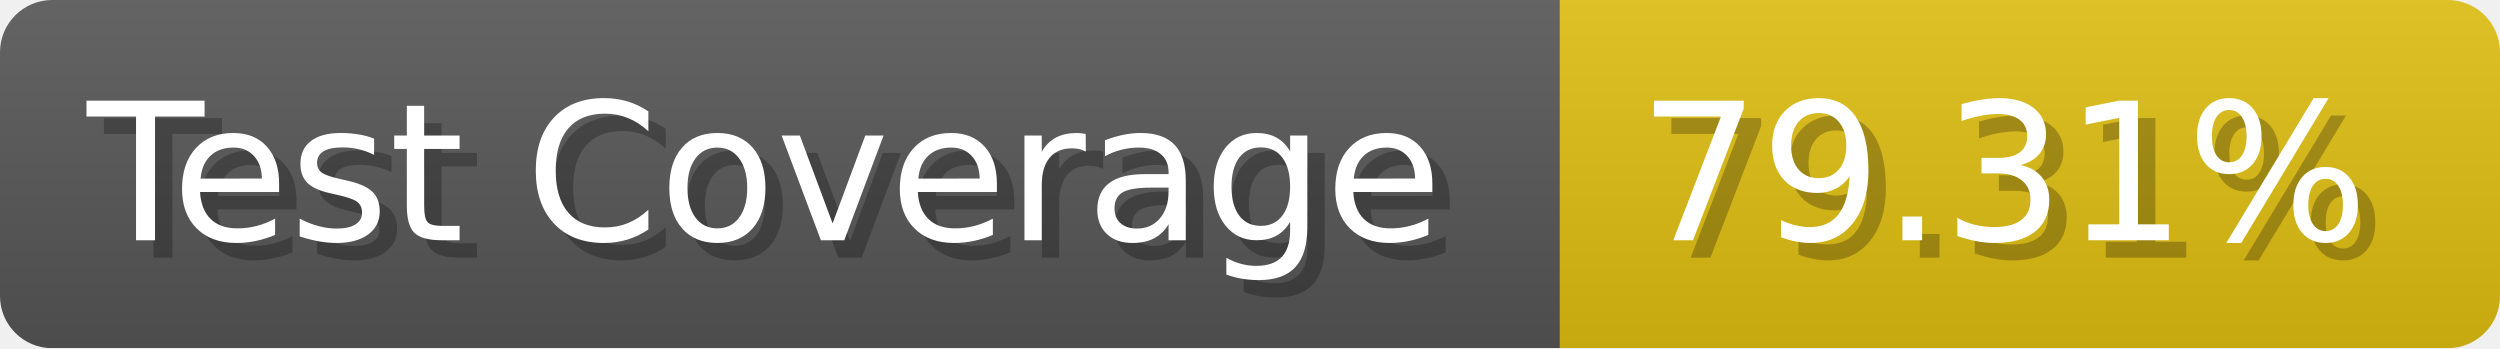
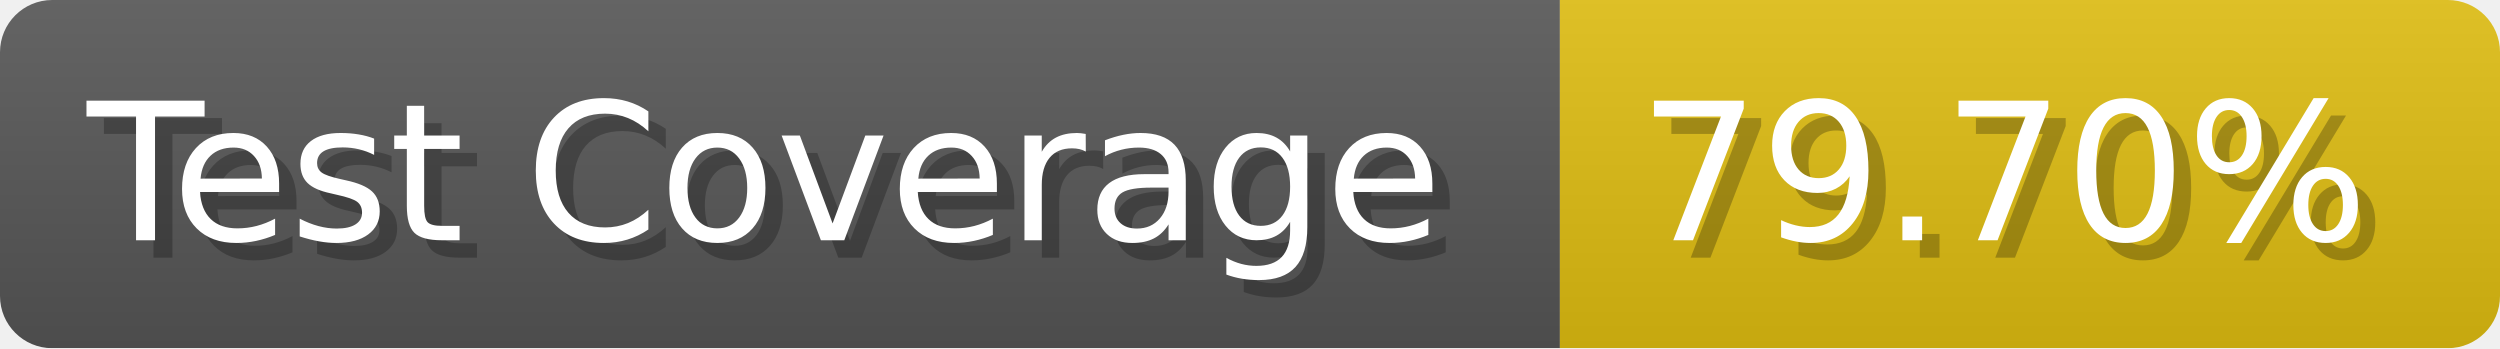
- <svg xmlns="http://www.w3.org/2000/svg" width="143.6" height="20" viewBox="0 0 1436 200" role="img" aria-label="Test Coverage: 79.31%">
+ <svg xmlns="http://www.w3.org/2000/svg" width="143.6" height="20" viewBox="0 0 1436 200" role="img" aria-label="Test Coverage: 79.70%">
  <linearGradient id="a" x2="0" y2="100%">
    <stop offset="0" stop-opacity=".1" stop-color="#EEE" />
    <stop offset="1" stop-opacity=".1" />
  </linearGradient>
  <mask id="m">
    <rect width="1436" height="200" rx="30" fill="#FFF" />
  </mask>
  <g mask="url(#m)">
    <rect width="896" height="200" fill="#555" />
    <rect width="540" height="200" fill="#DB1" x="896" />
    <rect width="1436" height="200" fill="url(#a)" />
  </g>
  <g aria-hidden="true" fill="#fff" text-anchor="start" font-family="Verdana,DejaVu Sans,sans-serif" font-size="110">
    <text x="60" y="148" textLength="796" fill="#000" opacity="0.25">Test Coverage</text>
    <text x="50" y="138" textLength="796">Test Coverage</text>
-     <text x="951" y="148" textLength="440" fill="#000" opacity="0.25">79.31%</text>
-     <text x="941" y="138" textLength="440">79.31%</text>
+     <text x="951" y="148" textLength="440" fill="#000" opacity="0.25">79.70%</text>
+     <text x="941" y="138" textLength="440">79.70%</text>
  </g>
</svg>
